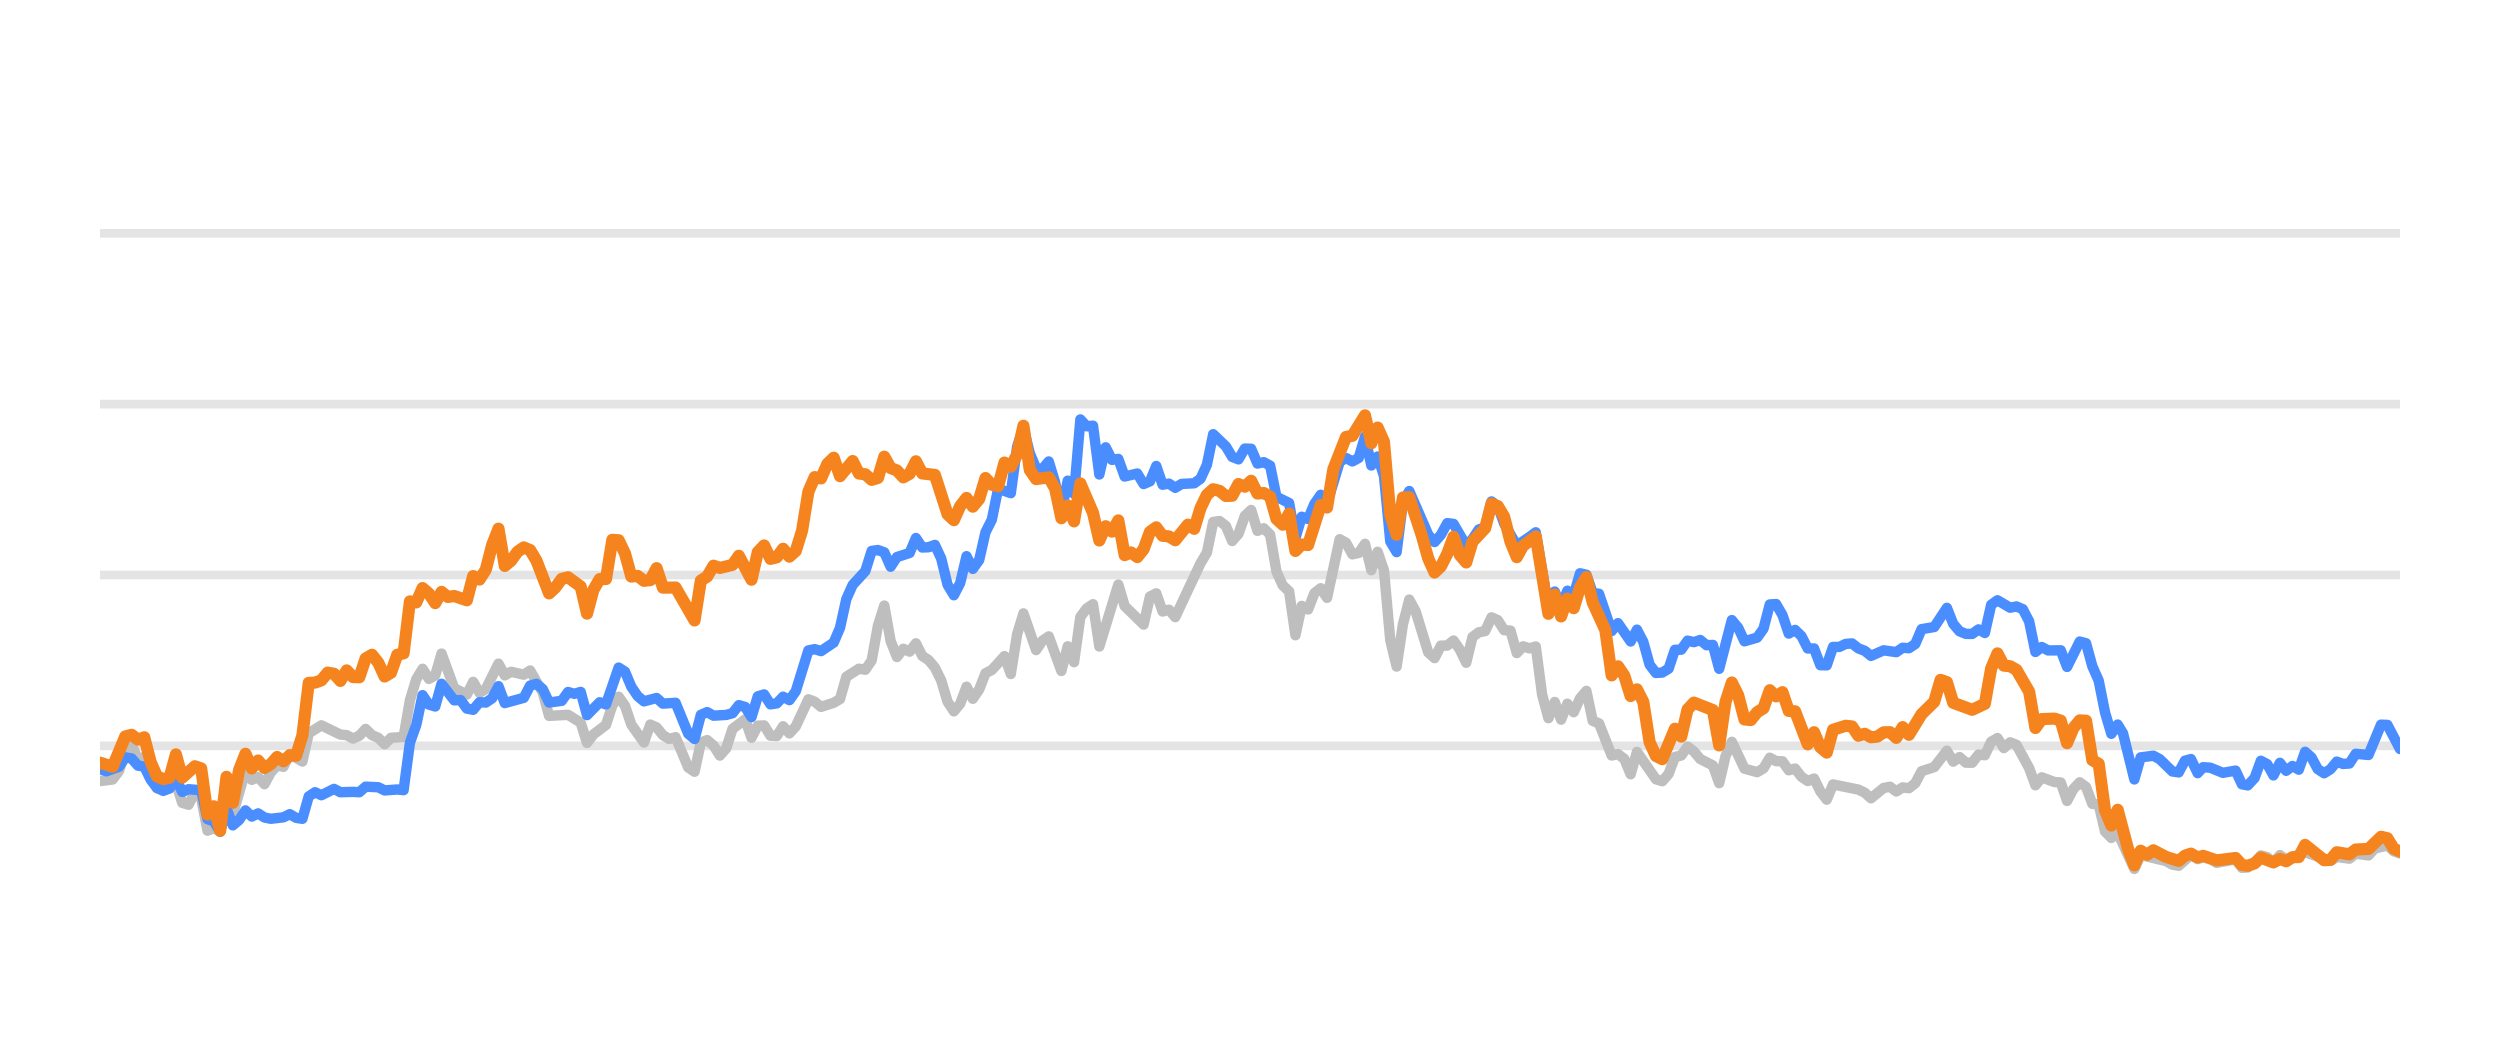
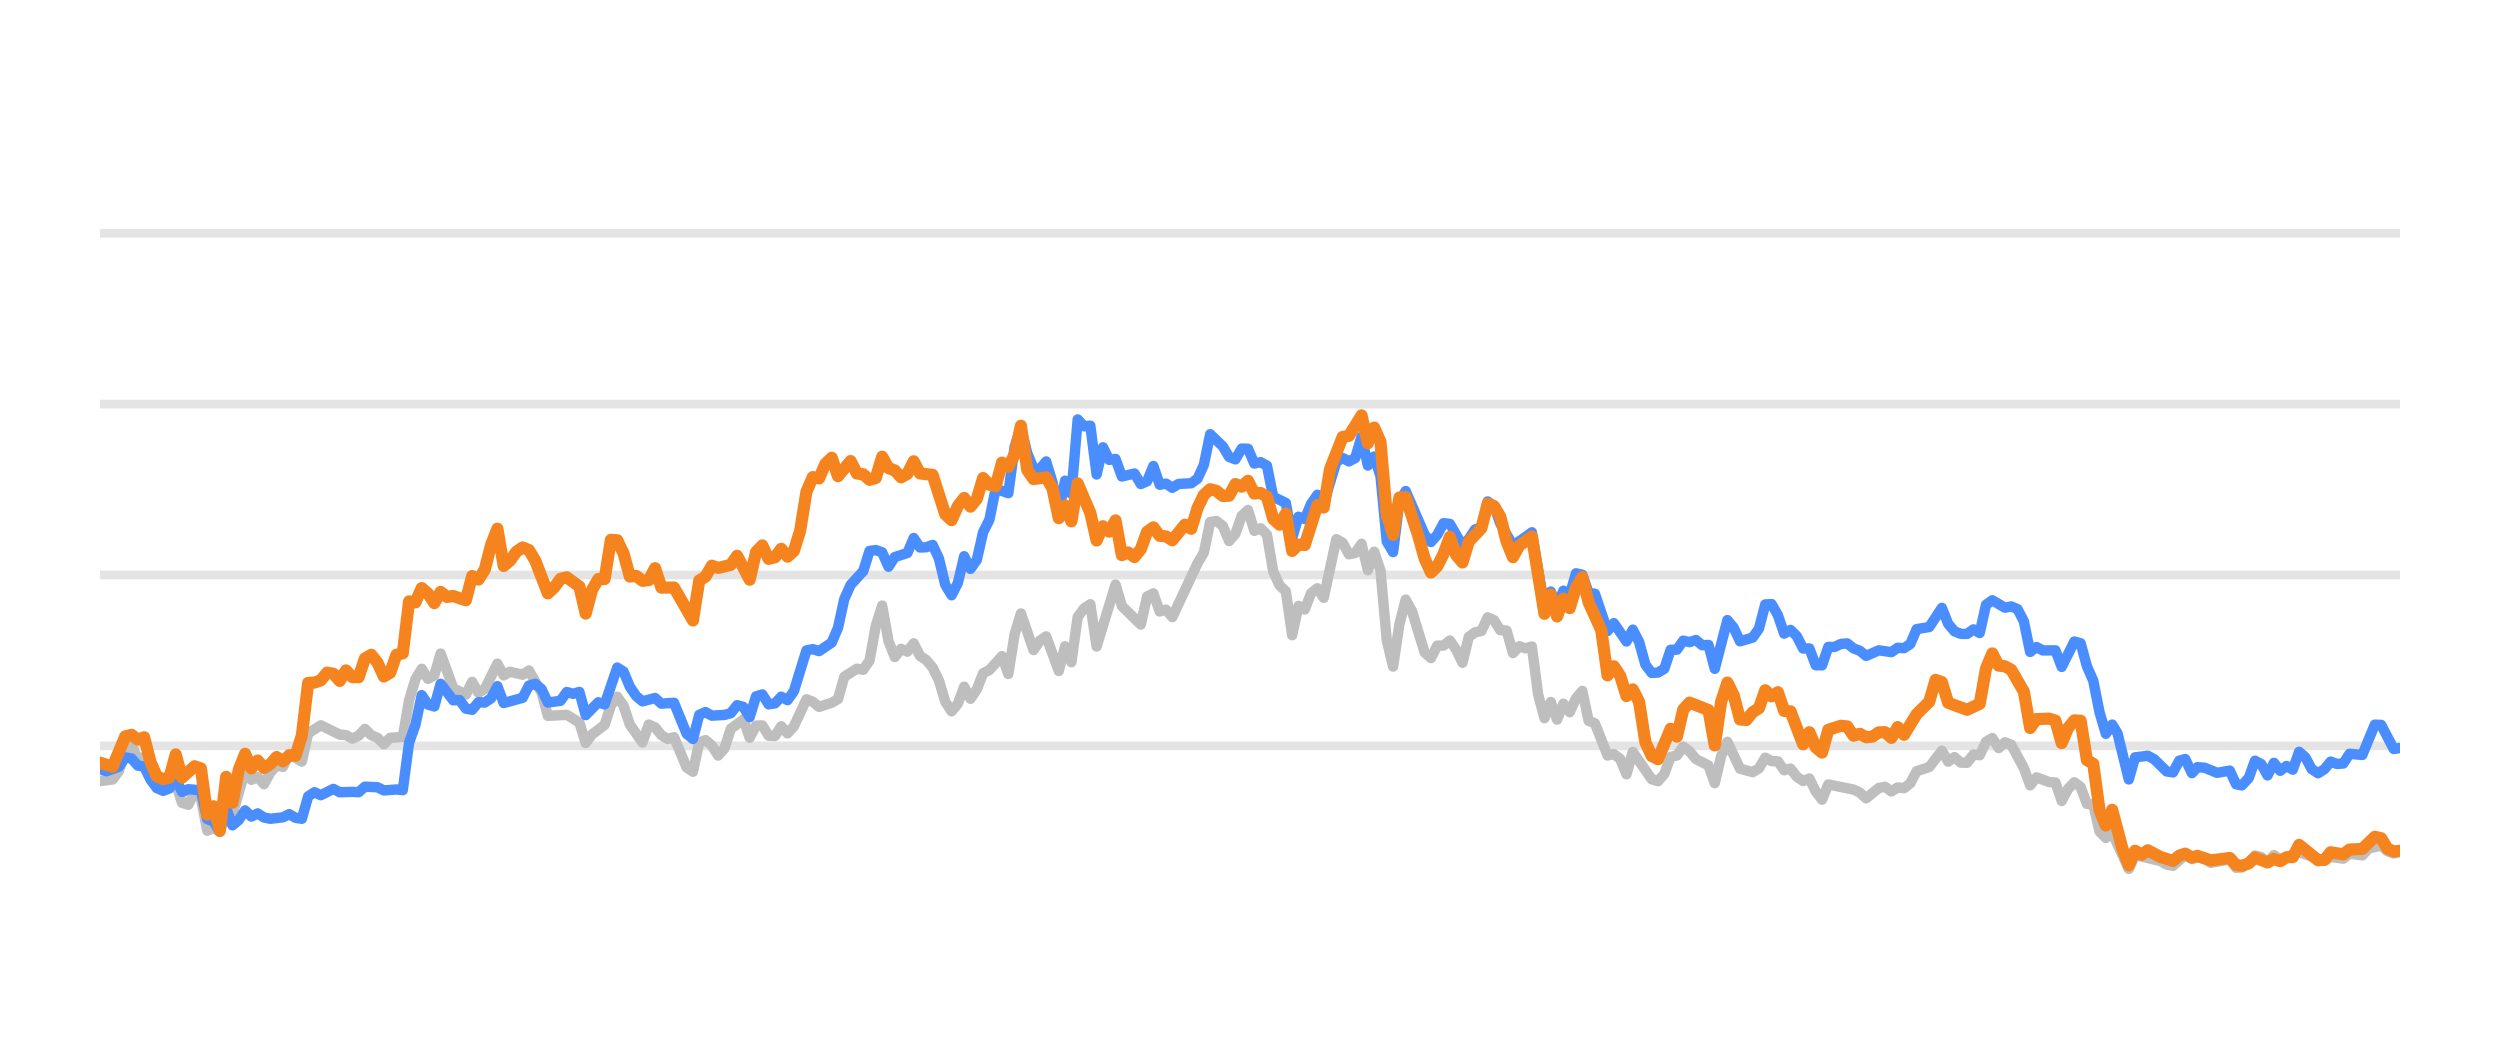
<svg xmlns="http://www.w3.org/2000/svg" width="144pt" height="60pt" viewBox="0 0 144 60" version="1.1">
  <defs>
    <style type="text/css">*{stroke-linejoin: round; stroke-linecap: butt}</style>
  </defs>
  <g id="figure_1">
    <g id="patch_1">
      <path d="M 0 60  L 144 60  L 144 0  L 0 0  L 0 60  z " style="fill: none; opacity: 0" />
    </g>
    <g id="axes_1">
      <g id="patch_2">
        <path d="M 5.76 52.8  L 138.24 52.8  L 138.24 3.6  L 5.76 3.6  L 5.76 52.8  z " style="fill: none" />
      </g>
      <g id="matplotlib.axis_1" />
      <g id="matplotlib.axis_2" />
      <g id="line2d_1">
-         <path d="M 5.76 42.96  L 138.24 42.96  " clip-path="url(#pe87b49139e)" style="fill: none; stroke: #b2b2b2; stroke-opacity: 0.35; stroke-width: 0.5; stroke-linecap: square" />
+         <path d="M 5.76 42.96  L 138.24 42.96  " clip-path="url(#p96c3035cbe)" style="fill: none; stroke: #b2b2b2; stroke-opacity: 0.35; stroke-width: 0.5; stroke-linecap: square" />
      </g>
      <g id="line2d_2">
-         <path d="M 5.76 33.12  L 138.24 33.12  " clip-path="url(#pe87b49139e)" style="fill: none; stroke: #b2b2b2; stroke-opacity: 0.35; stroke-width: 0.5; stroke-linecap: square" />
+         <path d="M 5.76 33.12  L 138.24 33.12  " clip-path="url(#p96c3035cbe)" style="fill: none; stroke: #b2b2b2; stroke-opacity: 0.35; stroke-width: 0.5; stroke-linecap: square" />
      </g>
      <g id="line2d_3">
-         <path d="M 5.76 23.28  L 138.24 23.28  " clip-path="url(#pe87b49139e)" style="fill: none; stroke: #b2b2b2; stroke-opacity: 0.35; stroke-width: 0.5; stroke-linecap: square" />
+         <path d="M 5.76 23.28  L 138.24 23.28  " clip-path="url(#p96c3035cbe)" style="fill: none; stroke: #b2b2b2; stroke-opacity: 0.35; stroke-width: 0.5; stroke-linecap: square" />
      </g>
      <g id="line2d_4">
-         <path d="M 5.76 13.44  L 138.24 13.44  " clip-path="url(#pe87b49139e)" style="fill: none; stroke: #b2b2b2; stroke-opacity: 0.35; stroke-width: 0.5; stroke-linecap: square" />
+         <path d="M 5.76 13.44  L 138.24 13.44  " clip-path="url(#p96c3035cbe)" style="fill: none; stroke: #b2b2b2; stroke-opacity: 0.35; stroke-width: 0.5; stroke-linecap: square" />
      </g>
      <g id="line2d_5">
-         <path d="M 5.76 44.992  L 6.489 44.898  L 6.853 44.416  L 7.217 43.309  L 7.582 42.871  L 7.946 43.762  L 8.31 43.595  L 8.675 44.761  L 9.039 45.405  L 9.768 45.356  L 10.132 45.105  L 10.496 46.242  L 10.86 46.355  L 11.225 45.636  L 11.589 45.971  L 11.953 47.846  L 12.318 47.713  L 12.682 47.88  L 13.046 46.128  L 13.411 46.916  L 14.139 44.406  L 14.504 44.918  L 14.868 44.766  L 15.232 45.169  L 15.597 44.495  L 15.961 44.087  L 16.325 44.17  L 16.69 43.432  L 17.418 43.865  L 17.783 42.237  L 18.511 41.779  L 19.604 42.311  L 19.968 42.345  L 20.333 42.542  L 20.697 42.379  L 21.061 41.986  L 21.426 42.345  L 21.79 42.498  L 22.154 42.867  L 22.519 42.498  L 23.247 42.448  L 23.612 40.333  L 23.976 39.127  L 24.34 38.522  L 24.705 39.103  L 25.069 38.901  L 25.433 37.646  L 26.162 39.639  L 26.89 40.008  L 27.255 39.275  L 27.619 39.905  L 27.983 39.688  L 28.712 38.227  L 29.076 38.901  L 29.441 38.694  L 30.169 38.862  L 30.534 38.621  L 31.262 39.89  L 31.627 41.233  L 32.72 41.174  L 33.448 41.622  L 33.813 42.793  L 34.177 42.306  L 34.905 41.755  L 35.27 40.628  L 35.634 40.131  L 35.998 40.648  L 36.363 41.735  L 37.091 42.768  L 37.456 41.735  L 37.82 41.897  L 38.184 42.345  L 38.549 42.566  L 38.913 42.463  L 39.642 44.205  L 40.006 44.451  L 40.37 42.763  L 40.735 42.63  L 41.099 42.945  L 41.463 43.521  L 41.828 43.108  L 42.192 41.981  L 42.92 41.44  L 43.285 42.493  L 43.649 41.799  L 44.013 41.784  L 44.378 42.375  L 44.742 42.394  L 45.106 41.833  L 45.471 42.242  L 45.835 41.843  L 46.564 40.279  L 46.928 40.421  L 47.292 40.716  L 48.021 40.48  L 48.385 40.264  L 48.75 38.98  L 49.478 38.517  L 49.843 38.576  L 50.207 38.045  L 50.571 36.033  L 50.935 34.881  L 51.3 36.923  L 51.664 37.843  L 52.028 37.371  L 52.393 37.533  L 52.757 37.056  L 53.121 37.779  L 53.486 38.02  L 53.85 38.453  L 54.214 39.196  L 54.579 40.416  L 54.943 40.972  L 55.307 40.534  L 55.672 39.555  L 56.036 40.249  L 56.4 39.713  L 56.765 38.778  L 57.129 38.591  L 57.858 37.794  L 58.222 38.822  L 58.586 36.534  L 58.95 35.334  L 59.679 37.445  L 60.043 36.903  L 60.408 36.657  L 61.136 38.645  L 61.501 37.228  L 61.865 38.143  L 62.229 35.536  L 62.594 35.044  L 62.958 34.803  L 63.322 37.238  L 64.415 33.671  L 64.78 34.906  L 65.873 35.974  L 66.237 34.365  L 66.601 34.178  L 66.965 35.221  L 67.33 35.118  L 67.694 35.546  L 69.151 32.441  L 69.516 31.831  L 69.88 30.065  L 70.244 30.011  L 70.609 30.291  L 70.973 31.162  L 71.337 30.749  L 71.702 29.715  L 72.066 29.376  L 72.43 30.576  L 72.795 30.429  L 73.159 30.793  L 73.523 32.918  L 73.888 33.72  L 74.252 34.06  L 74.616 36.589  L 74.98 34.901  L 75.345 35.103  L 75.709 34.168  L 76.073 33.883  L 76.438 34.434  L 77.166 31.059  L 77.531 31.26  L 77.895 31.929  L 78.259 31.851  L 78.624 31.324  L 78.988 32.844  L 79.352 31.782  L 79.717 32.859  L 80.081 36.884  L 80.445 38.394  L 80.81 35.954  L 81.174 34.537  L 81.538 35.206  L 82.267 37.578  L 82.631 37.907  L 82.995 37.189  L 83.36 37.184  L 83.724 36.894  L 84.088 37.42  L 84.453 38.173  L 84.817 36.687  L 85.181 36.421  L 85.546 36.348  L 85.91 35.56  L 86.274 35.723  L 86.639 36.298  L 87.003 36.323  L 87.367 37.617  L 87.732 37.228  L 88.096 37.346  L 88.46 37.238  L 88.825 40.008  L 89.189 41.366  L 89.553 40.436  L 89.918 41.45  L 90.282 40.534  L 90.646 41.022  L 91.01 40.224  L 91.375 39.796  L 91.739 41.518  L 92.103 41.666  L 92.832 43.516  L 93.196 43.437  L 93.561 43.713  L 93.925 44.598  L 94.289 43.309  L 95.382 44.884  L 95.747 44.997  L 96.111 44.579  L 96.475 43.6  L 96.84 43.516  L 97.204 43.004  L 97.568 43.28  L 97.933 43.718  L 98.661 44.092  L 99.025 45.11  L 99.39 43.555  L 99.754 42.729  L 100.483 44.274  L 101.211 44.475  L 101.576 44.259  L 101.94 43.644  L 102.304 43.841  L 102.669 43.851  L 103.033 44.367  L 103.397 44.269  L 103.762 44.741  L 104.126 44.987  L 104.49 44.844  L 104.855 45.587  L 105.219 46.06  L 105.583 45.184  L 107.04 45.479  L 107.405 45.656  L 107.769 45.981  L 108.498 45.386  L 108.862 45.317  L 109.226 45.587  L 109.591 45.356  L 109.955 45.4  L 110.319 45.115  L 110.684 44.421  L 111.412 44.185  L 112.141 43.24  L 112.505 43.87  L 112.87 43.609  L 113.234 43.929  L 113.598 43.934  L 113.963 43.462  L 114.327 43.501  L 114.691 42.724  L 115.055 42.512  L 115.42 43.088  L 115.784 42.758  L 116.148 42.901  L 116.877 44.239  L 117.241 45.233  L 117.606 44.775  L 118.334 45.046  L 118.699 45.071  L 119.063 46.133  L 119.427 45.445  L 119.792 45.061  L 120.156 45.331  L 120.52 46.301  L 120.885 46.345  L 121.249 47.895  L 121.613 48.264  L 121.978 47.964  L 122.939 50.05  L 123.302 49.248  L 124.765 49.597  L 125.128 49.804  L 125.493 49.868  L 126.198 49.248  L 126.585 49.484  L 126.904 49.376  L 127.313 49.479  L 127.677 49.7  L 128.77 49.494  L 129.135 49.986  L 129.469 49.966  L 129.863 49.7  L 130.225 49.272  L 130.589 49.371  L 130.949 49.681  L 131.322 49.253  L 131.682 49.513  L 132.775 49.09  L 134.234 49.587  L 134.596 49.361  L 135.326 49.459  L 135.689 49.169  L 136.424 49.272  L 136.79 48.874  L 137.515 48.702  L 137.879 49.031  L 138.24 49.159  L 138.24 49.159  " clip-path="url(#pe87b49139e)" style="fill: none; stroke: #bebebe; stroke-width: 0.6; stroke-linecap: round" />
+         <path d="M 5.76 44.992  L 6.487 44.898  L 6.85 44.416  L 7.213 43.309  L 7.577 42.871  L 7.94 43.762  L 8.303 43.595  L 8.667 44.761  L 9.03 45.405  L 9.757 45.356  L 10.12 45.105  L 10.483 46.242  L 10.847 46.355  L 11.21 45.636  L 11.573 45.971  L 11.937 47.846  L 12.3 47.713  L 12.663 47.88  L 13.027 46.128  L 13.39 46.916  L 14.116 44.406  L 14.48 44.918  L 14.843 44.766  L 15.206 45.169  L 15.57 44.495  L 15.933 44.087  L 16.296 44.17  L 16.66 43.432  L 17.386 43.865  L 17.75 42.237  L 18.476 41.779  L 19.566 42.311  L 19.93 42.345  L 20.293 42.542  L 20.656 42.379  L 21.02 41.986  L 21.383 42.345  L 21.746 42.498  L 22.11 42.867  L 22.473 42.498  L 23.2 42.448  L 23.563 40.333  L 23.926 39.127  L 24.29 38.522  L 24.653 39.103  L 25.016 38.901  L 25.38 37.646  L 26.106 39.639  L 26.833 40.008  L 27.196 39.275  L 27.559 39.905  L 27.923 39.688  L 28.649 38.227  L 29.013 38.901  L 29.376 38.694  L 30.103 38.862  L 30.466 38.621  L 31.193 39.89  L 31.556 41.233  L 32.646 41.174  L 33.373 41.622  L 33.736 42.793  L 34.099 42.306  L 34.826 41.755  L 35.189 40.628  L 35.553 40.131  L 35.916 40.648  L 36.279 41.735  L 37.006 42.768  L 37.369 41.735  L 37.733 41.897  L 38.096 42.345  L 38.459 42.566  L 38.823 42.463  L 39.549 44.205  L 39.913 44.451  L 40.276 42.763  L 40.639 42.63  L 41.003 42.945  L 41.366 43.521  L 41.729 43.108  L 42.093 41.981  L 42.819 41.44  L 43.182 42.493  L 43.546 41.799  L 43.909 41.784  L 44.272 42.375  L 44.636 42.394  L 44.999 41.833  L 45.362 42.242  L 45.726 41.843  L 46.452 40.279  L 46.816 40.421  L 47.179 40.716  L 47.906 40.48  L 48.269 40.264  L 48.632 38.98  L 49.359 38.517  L 49.722 38.576  L 50.086 38.045  L 50.449 36.033  L 50.812 34.881  L 51.176 36.923  L 51.539 37.843  L 51.902 37.371  L 52.266 37.533  L 52.629 37.056  L 52.992 37.779  L 53.356 38.02  L 53.719 38.453  L 54.082 39.196  L 54.446 40.416  L 54.809 40.972  L 55.172 40.534  L 55.536 39.555  L 55.899 40.249  L 56.262 39.713  L 56.626 38.778  L 56.989 38.591  L 57.715 37.794  L 58.079 38.822  L 58.442 36.534  L 58.805 35.334  L 59.532 37.445  L 59.895 36.903  L 60.259 36.657  L 60.985 38.645  L 61.349 37.228  L 61.712 38.143  L 62.075 35.536  L 62.439 35.044  L 62.802 34.803  L 63.165 37.238  L 64.255 33.671  L 64.619 34.906  L 65.709 35.974  L 66.072 34.365  L 66.435 34.178  L 66.799 35.221  L 67.162 35.118  L 67.525 35.546  L 68.979 32.441  L 69.342 31.831  L 69.705 30.065  L 70.069 30.011  L 70.432 30.291  L 70.795 31.162  L 71.159 30.749  L 71.522 29.715  L 71.885 29.376  L 72.248 30.576  L 72.612 30.429  L 72.975 30.793  L 73.338 32.918  L 73.702 33.72  L 74.065 34.06  L 74.428 36.589  L 74.792 34.901  L 75.155 35.103  L 75.518 34.168  L 75.882 33.883  L 76.245 34.434  L 76.972 31.059  L 77.335 31.26  L 77.698 31.929  L 78.062 31.851  L 78.425 31.324  L 78.788 32.844  L 79.152 31.782  L 79.515 32.859  L 79.878 36.884  L 80.242 38.394  L 80.605 35.954  L 80.968 34.537  L 81.332 35.206  L 82.058 37.578  L 82.422 37.907  L 82.785 37.189  L 83.148 37.184  L 83.512 36.894  L 83.875 37.42  L 84.238 38.173  L 84.602 36.687  L 84.965 36.421  L 85.328 36.348  L 85.692 35.56  L 86.055 35.723  L 86.418 36.298  L 86.781 36.323  L 87.145 37.617  L 87.508 37.228  L 87.871 37.346  L 88.235 37.238  L 88.598 40.008  L 88.961 41.366  L 89.325 40.436  L 89.688 41.45  L 90.051 40.534  L 90.415 41.022  L 90.778 40.224  L 91.141 39.796  L 91.505 41.518  L 91.868 41.666  L 92.595 43.516  L 92.958 43.437  L 93.321 43.713  L 93.685 44.598  L 94.048 43.309  L 95.138 44.884  L 95.501 44.997  L 95.865 44.579  L 96.228 43.6  L 96.591 43.516  L 96.955 43.004  L 97.318 43.28  L 97.681 43.718  L 98.408 44.092  L 98.771 45.11  L 99.135 43.555  L 99.498 42.729  L 100.225 44.274  L 100.951 44.475  L 101.314 44.259  L 101.678 43.644  L 102.041 43.841  L 102.404 43.851  L 102.768 44.367  L 103.131 44.269  L 103.494 44.741  L 103.858 44.987  L 104.221 44.844  L 104.584 45.587  L 104.948 46.06  L 105.311 45.184  L 106.764 45.479  L 107.128 45.656  L 107.491 45.981  L 108.218 45.386  L 108.581 45.317  L 108.944 45.587  L 109.308 45.356  L 109.671 45.4  L 110.034 45.115  L 110.398 44.421  L 111.124 44.185  L 111.851 43.24  L 112.214 43.87  L 112.578 43.609  L 112.941 43.929  L 113.304 43.934  L 113.668 43.462  L 114.031 43.501  L 114.394 42.724  L 114.758 42.512  L 115.121 43.088  L 115.484 42.758  L 115.847 42.901  L 116.574 44.239  L 116.937 45.233  L 117.301 44.775  L 118.027 45.046  L 118.391 45.071  L 118.754 46.133  L 119.117 45.445  L 119.481 45.061  L 119.844 45.331  L 120.207 46.301  L 120.571 46.345  L 120.934 47.895  L 121.297 48.264  L 121.661 47.964  L 122.619 50.05  L 122.981 49.248  L 124.441 49.597  L 124.803 49.804  L 125.166 49.868  L 125.869 49.248  L 126.256 49.484  L 126.574 49.376  L 126.982 49.479  L 127.345 49.7  L 128.435 49.494  L 128.799 49.986  L 129.132 49.966  L 129.524 49.7  L 129.886 49.272  L 130.249 49.371  L 130.608 49.681  L 130.979 49.253  L 131.339 49.513  L 132.429 49.09  L 133.884 49.587  L 134.244 49.361  L 134.972 49.459  L 135.335 49.169  L 136.068 49.272  L 136.433 48.874  L 137.156 48.702  L 137.519 49.031  L 137.879 49.159  L 138.24 49.08  L 138.24 49.08  " clip-path="url(#p96c3035cbe)" style="fill: none; stroke: #bebebe; stroke-width: 0.6; stroke-linecap: round" />
      </g>
      <g id="line2d_6">
-         <path d="M 5.76 44.308  L 6.124 44.426  L 6.853 44.165  L 7.217 43.624  L 7.582 43.688  L 7.946 44.101  L 8.31 44.151  L 8.675 44.903  L 9.039 45.381  L 9.403 45.553  L 9.768 45.415  L 10.132 44.83  L 10.496 45.617  L 10.86 45.459  L 11.589 45.518  L 11.953 47.181  L 12.318 47.314  L 12.682 47.91  L 13.046 46.561  L 13.411 47.541  L 13.775 47.231  L 14.139 46.68  L 14.504 47.034  L 14.868 46.852  L 15.232 47.088  L 15.597 47.162  L 16.325 47.078  L 16.69 46.896  L 17.054 47.108  L 17.418 47.162  L 17.783 45.873  L 18.147 45.632  L 18.511 45.804  L 19.24 45.44  L 19.604 45.632  L 20.333 45.612  L 20.697 45.632  L 21.061 45.312  L 21.79 45.346  L 22.154 45.528  L 22.883 45.474  L 23.247 45.513  L 23.612 42.778  L 23.976 41.76  L 24.34 40.042  L 24.705 40.584  L 25.069 40.692  L 25.433 39.388  L 26.162 40.338  L 26.526 40.323  L 26.89 40.815  L 27.255 40.884  L 27.619 40.446  L 27.983 40.466  L 28.348 40.22  L 28.712 39.526  L 29.076 40.495  L 30.169 40.195  L 30.534 39.491  L 30.898 39.388  L 31.262 39.693  L 31.627 40.466  L 32.355 40.367  L 32.72 39.86  L 33.084 39.964  L 33.448 39.855  L 33.813 41.189  L 34.541 40.451  L 34.905 40.574  L 35.634 38.453  L 35.998 38.685  L 36.363 39.555  L 36.727 40.092  L 37.091 40.397  L 37.82 40.205  L 38.184 40.53  L 38.913 40.48  L 39.642 42.261  L 40.006 42.566  L 40.37 41.174  L 40.735 41.017  L 41.099 41.223  L 41.828 41.179  L 42.192 41.081  L 42.556 40.618  L 42.92 40.721  L 43.285 41.307  L 43.649 40.111  L 44.013 39.998  L 44.378 40.569  L 44.742 40.515  L 45.106 40.131  L 45.471 40.328  L 45.835 39.816  L 46.564 37.464  L 46.928 37.391  L 47.292 37.504  L 48.021 37.012  L 48.385 36.161  L 48.75 34.498  L 49.114 33.691  L 49.843 32.894  L 50.207 31.733  L 50.571 31.683  L 50.935 31.816  L 51.3 32.643  L 51.664 32.087  L 52.393 31.851  L 52.757 30.99  L 53.121 31.536  L 53.486 31.521  L 53.85 31.388  L 54.214 32.17  L 54.579 33.681  L 54.943 34.286  L 55.307 33.582  L 55.672 32.038  L 56.036 32.766  L 56.4 32.259  L 56.765 30.655  L 57.129 29.937  L 57.493 28.146  L 58.222 28.407  L 58.586 25.735  L 58.95 24.623  L 59.315 26.104  L 59.679 26.98  L 60.043 27.009  L 60.408 26.581  L 60.772 27.782  L 61.136 29.499  L 61.501 27.688  L 61.865 28.441  L 62.229 24.161  L 62.594 24.554  L 62.958 24.52  L 63.322 27.329  L 63.687 25.765  L 64.051 26.488  L 64.415 26.434  L 64.78 27.447  L 65.508 27.275  L 65.873 27.88  L 66.237 27.723  L 66.601 26.842  L 66.965 27.92  L 67.33 27.856  L 67.694 28.097  L 68.058 27.875  L 68.787 27.836  L 69.151 27.57  L 69.516 26.778  L 69.88 25.012  L 70.609 25.71  L 70.973 26.316  L 71.337 26.458  L 71.702 25.838  L 72.066 25.848  L 72.43 26.699  L 72.795 26.621  L 73.159 26.822  L 73.523 28.613  L 74.252 28.972  L 74.616 30.995  L 74.98 29.765  L 75.345 29.897  L 75.709 29.022  L 76.073 28.5  L 76.438 29.007  L 77.166 26.601  L 77.531 26.38  L 77.895 26.576  L 78.259 26.38  L 78.624 25.15  L 78.988 26.813  L 79.352 26.296  L 79.717 27.418  L 80.081 31.191  L 80.445 31.801  L 80.81 28.899  L 81.174 28.284  L 82.267 30.803  L 82.631 31.221  L 82.995 30.808  L 83.36 30.134  L 83.724 30.178  L 84.453 31.428  L 84.817 31.044  L 85.181 30.498  L 85.546 30.365  L 85.91 28.884  L 86.274 29.154  L 86.639 30.153  L 87.367 31.423  L 88.096 30.931  L 88.46 30.66  L 89.189 34.999  L 89.553 34.074  L 89.918 34.916  L 90.282 34.025  L 90.646 34.261  L 91.01 33.022  L 91.375 33.105  L 91.739 34.153  L 92.103 34.202  L 92.832 36.348  L 93.196 35.895  L 93.925 36.948  L 94.289 36.269  L 94.654 36.972  L 95.018 38.286  L 95.382 38.763  L 95.747 38.739  L 96.111 38.517  L 96.475 37.43  L 96.84 37.42  L 97.204 36.903  L 97.568 36.987  L 97.933 36.864  L 98.297 37.164  L 98.661 37.149  L 99.025 38.522  L 99.754 35.718  L 100.118 36.156  L 100.483 36.938  L 101.211 36.726  L 101.576 36.215  L 101.94 34.817  L 102.304 34.793  L 102.669 35.427  L 103.033 36.495  L 103.397 36.284  L 103.762 36.638  L 104.126 37.351  L 104.49 37.351  L 104.855 38.316  L 105.219 38.325  L 105.583 37.263  L 105.948 37.263  L 106.312 37.09  L 106.676 37.061  L 107.04 37.346  L 107.405 37.484  L 107.769 37.779  L 108.498 37.459  L 109.226 37.563  L 109.591 37.312  L 109.955 37.336  L 110.319 37.095  L 110.684 36.239  L 111.412 36.116  L 112.141 35.014  L 112.505 35.934  L 112.87 36.362  L 113.234 36.51  L 113.598 36.515  L 113.963 36.254  L 114.327 36.461  L 114.691 34.837  L 115.055 34.576  L 115.784 35.004  L 116.148 34.931  L 116.513 35.088  L 116.877 35.787  L 117.241 37.553  L 117.606 37.268  L 117.97 37.464  L 118.699 37.459  L 119.063 38.414  L 119.792 36.953  L 120.156 37.051  L 120.52 38.379  L 120.885 39.206  L 121.249 41.031  L 121.613 42.266  L 121.978 41.735  L 122.285 42.237  L 122.939 44.894  L 123.302 43.624  L 124.035 43.531  L 124.402 43.728  L 125.128 44.436  L 125.493 44.49  L 125.853 43.816  L 126.198 43.723  L 126.585 44.534  L 126.904 44.19  L 127.313 44.22  L 128.039 44.515  L 128.77 44.387  L 129.135 45.174  L 129.469 45.238  L 129.863 44.815  L 130.225 43.821  L 130.589 44.013  L 130.949 44.662  L 131.322 43.939  L 131.682 44.397  L 132.047 44.121  L 132.41 44.333  L 132.775 43.304  L 133.139 43.624  L 133.501 44.298  L 133.868 44.539  L 134.234 44.308  L 134.596 43.87  L 134.96 44.003  L 135.326 43.978  L 135.689 43.418  L 136.424 43.486  L 137.148 41.74  L 137.515 41.755  L 138.24 43.142  L 138.24 43.142  " clip-path="url(#pe87b49139e)" style="fill: none; stroke: #4a8dff; stroke-width: 0.6; stroke-linecap: round" />
+         <path d="M 5.76 44.308  L 6.123 44.426  L 6.85 44.165  L 7.213 43.624  L 7.577 43.688  L 7.94 44.101  L 8.303 44.151  L 8.667 44.903  L 9.03 45.381  L 9.393 45.553  L 9.757 45.415  L 10.12 44.83  L 10.483 45.617  L 10.847 45.459  L 11.573 45.518  L 11.937 47.181  L 12.3 47.314  L 12.663 47.91  L 13.027 46.561  L 13.39 47.541  L 13.753 47.231  L 14.116 46.68  L 14.48 47.034  L 14.843 46.852  L 15.206 47.088  L 15.57 47.162  L 16.296 47.078  L 16.66 46.896  L 17.023 47.108  L 17.386 47.162  L 17.75 45.873  L 18.113 45.632  L 18.476 45.804  L 19.203 45.44  L 19.566 45.632  L 20.293 45.612  L 20.656 45.632  L 21.02 45.312  L 21.746 45.346  L 22.11 45.528  L 22.836 45.474  L 23.2 45.513  L 23.563 42.778  L 23.926 41.76  L 24.29 40.042  L 24.653 40.584  L 25.016 40.692  L 25.38 39.388  L 26.106 40.338  L 26.47 40.323  L 26.833 40.815  L 27.196 40.884  L 27.559 40.446  L 27.923 40.466  L 28.286 40.22  L 28.649 39.526  L 29.013 40.495  L 30.103 40.195  L 30.466 39.491  L 30.829 39.388  L 31.193 39.693  L 31.556 40.466  L 32.283 40.367  L 32.646 39.86  L 33.009 39.964  L 33.373 39.855  L 33.736 41.189  L 34.463 40.451  L 34.826 40.574  L 35.553 38.453  L 35.916 38.685  L 36.279 39.555  L 36.643 40.092  L 37.006 40.397  L 37.733 40.205  L 38.096 40.53  L 38.823 40.48  L 39.549 42.261  L 39.913 42.566  L 40.276 41.174  L 40.639 41.017  L 41.003 41.223  L 41.729 41.179  L 42.093 41.081  L 42.456 40.618  L 42.819 40.721  L 43.182 41.307  L 43.546 40.111  L 43.909 39.998  L 44.272 40.569  L 44.636 40.515  L 44.999 40.131  L 45.362 40.328  L 45.726 39.816  L 46.452 37.464  L 46.816 37.391  L 47.179 37.504  L 47.906 37.012  L 48.269 36.161  L 48.632 34.498  L 48.996 33.691  L 49.722 32.894  L 50.086 31.733  L 50.449 31.683  L 50.812 31.816  L 51.176 32.643  L 51.539 32.087  L 52.266 31.851  L 52.629 30.99  L 52.992 31.536  L 53.356 31.521  L 53.719 31.388  L 54.082 32.17  L 54.446 33.681  L 54.809 34.286  L 55.172 33.582  L 55.536 32.038  L 55.899 32.766  L 56.262 32.259  L 56.626 30.655  L 56.989 29.937  L 57.352 28.146  L 58.079 28.407  L 58.442 25.735  L 58.805 24.623  L 59.169 26.104  L 59.532 26.98  L 59.895 27.009  L 60.259 26.581  L 60.622 27.782  L 60.985 29.499  L 61.349 27.688  L 61.712 28.441  L 62.075 24.161  L 62.439 24.554  L 62.802 24.52  L 63.165 27.329  L 63.529 25.765  L 63.892 26.488  L 64.255 26.434  L 64.619 27.447  L 65.345 27.275  L 65.709 27.88  L 66.072 27.723  L 66.435 26.842  L 66.799 27.92  L 67.162 27.856  L 67.525 28.097  L 67.889 27.875  L 68.615 27.836  L 68.979 27.57  L 69.342 26.778  L 69.705 25.012  L 70.432 25.71  L 70.795 26.316  L 71.159 26.458  L 71.522 25.838  L 71.885 25.848  L 72.248 26.699  L 72.612 26.621  L 72.975 26.822  L 73.338 28.613  L 74.065 28.972  L 74.428 30.995  L 74.792 29.765  L 75.155 29.897  L 75.518 29.022  L 75.882 28.5  L 76.245 29.007  L 76.972 26.601  L 77.335 26.38  L 77.698 26.576  L 78.062 26.38  L 78.425 25.15  L 78.788 26.813  L 79.152 26.296  L 79.515 27.418  L 79.878 31.191  L 80.242 31.801  L 80.605 28.899  L 80.968 28.284  L 82.058 30.803  L 82.422 31.221  L 82.785 30.808  L 83.148 30.134  L 83.512 30.178  L 84.238 31.428  L 84.602 31.044  L 84.965 30.498  L 85.328 30.365  L 85.692 28.884  L 86.055 29.154  L 86.418 30.153  L 87.145 31.423  L 87.871 30.931  L 88.235 30.66  L 88.961 34.999  L 89.325 34.074  L 89.688 34.916  L 90.051 34.025  L 90.415 34.261  L 90.778 33.022  L 91.141 33.105  L 91.505 34.153  L 91.868 34.202  L 92.595 36.348  L 92.958 35.895  L 93.685 36.948  L 94.048 36.269  L 94.411 36.972  L 94.775 38.286  L 95.138 38.763  L 95.501 38.739  L 95.865 38.517  L 96.228 37.43  L 96.591 37.42  L 96.955 36.903  L 97.318 36.987  L 97.681 36.864  L 98.045 37.164  L 98.408 37.149  L 98.771 38.522  L 99.498 35.718  L 99.861 36.156  L 100.225 36.938  L 100.951 36.726  L 101.314 36.215  L 101.678 34.817  L 102.041 34.793  L 102.404 35.427  L 102.768 36.495  L 103.131 36.284  L 103.494 36.638  L 103.858 37.351  L 104.221 37.351  L 104.584 38.316  L 104.948 38.325  L 105.311 37.263  L 105.674 37.263  L 106.038 37.09  L 106.401 37.061  L 106.764 37.346  L 107.128 37.484  L 107.491 37.779  L 108.218 37.459  L 108.944 37.563  L 109.308 37.312  L 109.671 37.336  L 110.034 37.095  L 110.398 36.239  L 111.124 36.116  L 111.851 35.014  L 112.214 35.934  L 112.578 36.362  L 112.941 36.51  L 113.304 36.515  L 113.668 36.254  L 114.031 36.461  L 114.394 34.837  L 114.758 34.576  L 115.484 35.004  L 115.847 34.931  L 116.211 35.088  L 116.574 35.787  L 116.937 37.553  L 117.301 37.268  L 117.664 37.464  L 118.391 37.459  L 118.754 38.414  L 119.481 36.953  L 119.844 37.051  L 120.207 38.379  L 120.571 39.206  L 120.934 41.031  L 121.297 42.266  L 121.661 41.735  L 121.967 42.237  L 122.619 44.894  L 122.981 43.624  L 123.713 43.531  L 124.078 43.728  L 124.803 44.436  L 125.166 44.49  L 125.525 43.816  L 125.869 43.723  L 126.256 44.534  L 126.574 44.19  L 126.982 44.22  L 127.706 44.515  L 128.435 44.387  L 128.799 45.174  L 129.132 45.238  L 129.524 44.815  L 129.886 43.821  L 130.249 44.013  L 130.608 44.662  L 130.979 43.939  L 131.339 44.397  L 131.703 44.121  L 132.064 44.333  L 132.429 43.304  L 132.792 43.624  L 133.152 44.298  L 133.519 44.539  L 133.884 44.308  L 134.244 43.87  L 134.608 44.003  L 134.972 43.978  L 135.335 43.418  L 136.068 43.486  L 136.789 41.74  L 137.156 41.755  L 137.879 43.142  L 138.24 43.083  L 138.24 43.083  " clip-path="url(#p96c3035cbe)" style="fill: none; stroke: #4a8dff; stroke-width: 0.6; stroke-linecap: round" />
      </g>
      <g id="line2d_7">
-         <path d="M 5.76 43.929  L 6.489 44.165  L 7.217 42.419  L 7.582 42.325  L 7.946 42.601  L 8.31 42.468  L 8.675 43.885  L 9.039 44.716  L 9.403 44.874  L 9.768 44.795  L 10.132 43.452  L 10.496 44.79  L 11.225 44.136  L 11.589 44.264  L 11.953 46.921  L 12.318 46.443  L 12.682 47.85  L 13.046 44.746  L 13.411 46.237  L 13.775 44.343  L 14.139 43.418  L 14.504 44.259  L 14.868 43.806  L 15.232 44.234  L 15.597 44.013  L 15.961 43.605  L 16.325 43.851  L 16.69 43.506  L 17.054 43.531  L 17.418 42.36  L 17.783 39.334  L 18.147 39.319  L 18.511 39.186  L 18.875 38.744  L 19.24 38.808  L 19.604 39.221  L 19.968 38.616  L 20.333 38.999  L 20.697 39.009  L 21.061 37.927  L 21.426 37.715  L 21.79 38.173  L 22.154 38.965  L 22.519 38.748  L 22.883 37.715  L 23.247 37.632  L 23.612 34.64  L 23.976 34.699  L 24.34 33.873  L 24.705 34.188  L 25.069 34.739  L 25.433 34.094  L 25.798 34.384  L 26.162 34.33  L 26.89 34.576  L 27.255 33.184  L 27.619 33.381  L 27.983 32.81  L 28.348 31.388  L 28.712 30.453  L 29.076 32.598  L 29.441 32.293  L 29.805 31.782  L 30.169 31.531  L 30.534 31.683  L 30.898 32.289  L 31.627 34.178  L 31.991 33.843  L 32.355 33.341  L 32.72 33.253  L 33.448 33.784  L 33.813 35.344  L 34.177 33.981  L 34.541 33.356  L 34.905 33.351  L 35.27 31.093  L 35.634 31.118  L 35.998 31.875  L 36.363 33.209  L 36.727 33.174  L 37.091 33.455  L 37.456 33.415  L 37.82 32.726  L 38.184 33.848  L 38.913 33.843  L 40.006 35.737  L 40.37 33.44  L 40.735 33.209  L 41.099 32.584  L 41.463 32.712  L 42.192 32.539  L 42.556 32.013  L 43.285 33.391  L 43.649 31.801  L 44.013 31.418  L 44.378 32.19  L 44.742 32.102  L 45.106 31.61  L 45.471 32.062  L 45.835 31.737  L 46.199 30.567  L 46.564 28.318  L 46.928 27.482  L 47.292 27.555  L 47.657 26.719  L 48.021 26.365  L 48.385 27.428  L 49.114 26.557  L 49.478 27.275  L 49.843 27.319  L 50.207 27.639  L 50.571 27.526  L 50.935 26.306  L 51.3 26.96  L 51.664 27.098  L 52.028 27.496  L 52.393 27.29  L 52.757 26.571  L 53.121 27.27  L 53.85 27.354  L 54.579 29.622  L 54.943 29.961  L 55.307 29.15  L 55.672 28.682  L 56.036 29.184  L 56.4 28.741  L 56.765 27.536  L 57.129 27.92  L 57.493 28.008  L 57.858 26.645  L 58.222 26.886  L 58.586 26.183  L 58.95 24.525  L 59.315 27.068  L 59.679 27.595  L 60.408 27.496  L 60.772 28.131  L 61.136 29.848  L 61.501 29.12  L 61.865 30.03  L 62.229 27.846  L 62.958 29.543  L 63.322 31.132  L 63.687 30.311  L 64.051 30.621  L 64.415 29.976  L 64.78 31.974  L 65.144 31.821  L 65.508 32.087  L 65.873 31.634  L 66.237 30.635  L 66.601 30.375  L 66.965 30.862  L 67.33 30.896  L 67.694 31.118  L 68.423 30.222  L 68.787 30.458  L 69.151 29.258  L 69.516 28.505  L 69.88 28.18  L 70.244 28.274  L 70.609 28.569  L 70.973 28.554  L 71.337 27.88  L 71.702 28.033  L 72.066 27.693  L 72.43 28.426  L 72.795 28.397  L 73.159 28.603  L 73.523 29.888  L 73.888 30.222  L 74.252 29.583  L 74.616 31.733  L 74.98 31.364  L 75.345 31.393  L 76.073 29.095  L 76.438 29.233  L 76.802 27.024  L 77.531 25.169  L 77.895 25.105  L 78.624 23.925  L 78.988 25.533  L 79.352 24.628  L 79.717 25.445  L 80.081 29.642  L 80.445 30.803  L 80.81 28.658  L 81.174 28.643  L 81.903 30.872  L 82.267 32.17  L 82.631 32.977  L 82.995 32.628  L 83.36 31.905  L 83.724 30.921  L 84.088 31.969  L 84.453 32.397  L 84.817 31.196  L 85.546 30.424  L 85.91 29.012  L 86.274 29.154  L 86.639 29.765  L 87.003 31.201  L 87.367 32.092  L 87.732 31.432  L 88.46 30.901  L 89.189 35.354  L 89.553 34.247  L 89.918 35.506  L 90.282 34.483  L 90.646 35.029  L 91.01 33.833  L 91.375 33.243  L 91.739 34.699  L 92.468 36.293  L 92.832 38.901  L 93.196 38.379  L 93.561 38.921  L 93.925 40.092  L 94.289 39.708  L 94.654 40.426  L 95.018 42.753  L 95.382 43.545  L 95.747 43.728  L 96.475 41.976  L 96.84 42.429  L 97.204 40.864  L 97.568 40.47  L 98.661 40.899  L 99.025 42.935  L 99.39 40.436  L 99.754 39.314  L 100.118 40.042  L 100.483 41.44  L 100.847 41.474  L 101.211 41.022  L 101.576 40.795  L 101.94 39.757  L 102.304 40.111  L 102.669 39.87  L 103.033 40.948  L 103.397 40.972  L 104.126 42.871  L 104.49 42.178  L 104.855 43.044  L 105.219 43.349  L 105.583 42.035  L 106.312 41.804  L 106.676 41.843  L 107.04 42.379  L 107.405 42.266  L 107.769 42.468  L 108.133 42.429  L 108.498 42.183  L 108.862 42.173  L 109.226 42.502  L 109.591 41.883  L 109.955 42.325  L 110.684 41.135  L 111.412 40.421  L 111.777 39.162  L 112.141 39.29  L 112.505 40.48  L 113.598 40.884  L 114.327 40.539  L 114.691 38.502  L 115.055 37.637  L 115.42 38.34  L 115.784 38.375  L 116.148 38.581  L 116.877 39.836  L 117.241 41.932  L 117.606 41.42  L 118.334 41.391  L 118.699 41.509  L 119.063 42.803  L 119.427 41.937  L 119.792 41.494  L 120.156 41.514  L 120.52 43.782  L 120.885 43.993  L 121.249 46.67  L 121.613 47.55  L 121.978 46.645  L 122.575 48.894  L 122.939 49.843  L 123.302 49.002  L 123.674 49.233  L 124.035 48.977  L 124.765 49.361  L 125.493 49.587  L 125.853 49.287  L 126.198 49.169  L 126.585 49.39  L 126.904 49.297  L 127.677 49.558  L 128.77 49.42  L 129.135 49.823  L 129.469 49.868  L 129.863 49.73  L 130.225 49.395  L 130.949 49.676  L 131.322 49.474  L 131.682 49.607  L 132.047 49.376  L 132.41 49.366  L 132.775 48.667  L 133.868 49.548  L 134.234 49.528  L 134.596 49.09  L 135.326 49.208  L 135.689 48.933  L 136.424 48.898  L 137.148 48.2  L 137.515 48.283  L 137.879 48.884  L 138.24 49.046  L 138.24 49.046  " clip-path="url(#pe87b49139e)" style="fill: none; stroke: #f5841e; stroke-width: 0.7; stroke-linecap: round" />
+         <path d="M 5.76 43.929  L 6.487 44.165  L 7.213 42.419  L 7.577 42.325  L 7.94 42.601  L 8.303 42.468  L 8.667 43.885  L 9.03 44.716  L 9.393 44.874  L 9.757 44.795  L 10.12 43.452  L 10.483 44.79  L 11.21 44.136  L 11.573 44.264  L 11.937 46.921  L 12.3 46.443  L 12.663 47.85  L 13.027 44.746  L 13.39 46.237  L 13.753 44.343  L 14.116 43.418  L 14.48 44.259  L 14.843 43.806  L 15.206 44.234  L 15.57 44.013  L 15.933 43.605  L 16.296 43.851  L 16.66 43.506  L 17.023 43.531  L 17.386 42.36  L 17.75 39.334  L 18.113 39.319  L 18.476 39.186  L 18.84 38.744  L 19.203 38.808  L 19.566 39.221  L 19.93 38.616  L 20.293 38.999  L 20.656 39.009  L 21.02 37.927  L 21.383 37.715  L 21.746 38.173  L 22.11 38.965  L 22.473 38.748  L 22.836 37.715  L 23.2 37.632  L 23.563 34.64  L 23.926 34.699  L 24.29 33.873  L 24.653 34.188  L 25.016 34.739  L 25.38 34.094  L 25.743 34.384  L 26.106 34.33  L 26.833 34.576  L 27.196 33.184  L 27.559 33.381  L 27.923 32.81  L 28.286 31.388  L 28.649 30.453  L 29.013 32.598  L 29.376 32.293  L 29.739 31.782  L 30.103 31.531  L 30.466 31.683  L 30.829 32.289  L 31.556 34.178  L 31.919 33.843  L 32.283 33.341  L 32.646 33.253  L 33.373 33.784  L 33.736 35.344  L 34.099 33.981  L 34.463 33.356  L 34.826 33.351  L 35.189 31.093  L 35.553 31.118  L 35.916 31.875  L 36.279 33.209  L 36.643 33.174  L 37.006 33.455  L 37.369 33.415  L 37.733 32.726  L 38.096 33.848  L 38.823 33.843  L 39.913 35.737  L 40.276 33.44  L 40.639 33.209  L 41.003 32.584  L 41.366 32.712  L 42.093 32.539  L 42.456 32.013  L 43.182 33.391  L 43.546 31.801  L 43.909 31.418  L 44.272 32.19  L 44.636 32.102  L 44.999 31.61  L 45.362 32.062  L 45.726 31.737  L 46.089 30.567  L 46.452 28.318  L 46.816 27.482  L 47.179 27.555  L 47.542 26.719  L 47.906 26.365  L 48.269 27.428  L 48.996 26.557  L 49.359 27.275  L 49.722 27.319  L 50.086 27.639  L 50.449 27.526  L 50.812 26.306  L 51.176 26.96  L 51.539 27.098  L 51.902 27.496  L 52.266 27.29  L 52.629 26.571  L 52.992 27.27  L 53.719 27.354  L 54.446 29.622  L 54.809 29.961  L 55.172 29.15  L 55.536 28.682  L 55.899 29.184  L 56.262 28.741  L 56.626 27.536  L 56.989 27.92  L 57.352 28.008  L 57.715 26.645  L 58.079 26.886  L 58.442 26.183  L 58.805 24.525  L 59.169 27.068  L 59.532 27.595  L 60.259 27.496  L 60.622 28.131  L 60.985 29.848  L 61.349 29.12  L 61.712 30.03  L 62.075 27.846  L 62.802 29.543  L 63.165 31.132  L 63.529 30.311  L 63.892 30.621  L 64.255 29.976  L 64.619 31.974  L 64.982 31.821  L 65.345 32.087  L 65.709 31.634  L 66.072 30.635  L 66.435 30.375  L 66.799 30.862  L 67.162 30.896  L 67.525 31.118  L 68.252 30.222  L 68.615 30.458  L 68.979 29.258  L 69.342 28.505  L 69.705 28.18  L 70.069 28.274  L 70.432 28.569  L 70.795 28.554  L 71.159 27.88  L 71.522 28.033  L 71.885 27.693  L 72.248 28.426  L 72.612 28.397  L 72.975 28.603  L 73.338 29.888  L 73.702 30.222  L 74.065 29.583  L 74.428 31.733  L 74.792 31.364  L 75.155 31.393  L 75.882 29.095  L 76.245 29.233  L 76.608 27.024  L 77.335 25.169  L 77.698 25.105  L 78.425 23.925  L 78.788 25.533  L 79.152 24.628  L 79.515 25.445  L 79.878 29.642  L 80.242 30.803  L 80.605 28.658  L 80.968 28.643  L 81.695 30.872  L 82.058 32.17  L 82.422 32.977  L 82.785 32.628  L 83.148 31.905  L 83.512 30.921  L 83.875 31.969  L 84.238 32.397  L 84.602 31.196  L 85.328 30.424  L 85.692 29.012  L 86.055 29.154  L 86.418 29.765  L 86.781 31.201  L 87.145 32.092  L 87.508 31.432  L 88.235 30.901  L 88.961 35.354  L 89.325 34.247  L 89.688 35.506  L 90.051 34.483  L 90.415 35.029  L 90.778 33.833  L 91.141 33.243  L 91.505 34.699  L 92.231 36.293  L 92.595 38.901  L 92.958 38.379  L 93.321 38.921  L 93.685 40.092  L 94.048 39.708  L 94.411 40.426  L 94.775 42.753  L 95.138 43.545  L 95.501 43.728  L 96.228 41.976  L 96.591 42.429  L 96.955 40.864  L 97.318 40.47  L 98.408 40.899  L 98.771 42.935  L 99.135 40.436  L 99.498 39.314  L 99.861 40.042  L 100.225 41.44  L 100.588 41.474  L 100.951 41.022  L 101.314 40.795  L 101.678 39.757  L 102.041 40.111  L 102.404 39.87  L 102.768 40.948  L 103.131 40.972  L 103.858 42.871  L 104.221 42.178  L 104.584 43.044  L 104.948 43.349  L 105.311 42.035  L 106.038 41.804  L 106.401 41.843  L 106.764 42.379  L 107.128 42.266  L 107.491 42.468  L 107.854 42.429  L 108.218 42.183  L 108.581 42.173  L 108.944 42.502  L 109.308 41.883  L 109.671 42.325  L 110.398 41.135  L 111.124 40.421  L 111.488 39.162  L 111.851 39.29  L 112.214 40.48  L 113.304 40.884  L 114.031 40.539  L 114.394 38.502  L 114.758 37.637  L 115.121 38.34  L 115.484 38.375  L 115.847 38.581  L 116.574 39.836  L 116.937 41.932  L 117.301 41.42  L 118.027 41.391  L 118.391 41.509  L 118.754 42.803  L 119.117 41.937  L 119.481 41.494  L 119.844 41.514  L 120.207 43.782  L 120.571 43.993  L 120.934 46.67  L 121.297 47.55  L 121.661 46.645  L 122.256 48.894  L 122.619 49.843  L 122.981 49.002  L 123.353 49.233  L 123.713 48.977  L 124.441 49.361  L 125.166 49.587  L 125.525 49.287  L 125.869 49.169  L 126.256 49.39  L 126.574 49.297  L 127.345 49.558  L 128.435 49.42  L 128.799 49.823  L 129.132 49.868  L 129.524 49.73  L 129.886 49.395  L 130.608 49.676  L 130.979 49.474  L 131.339 49.607  L 131.703 49.376  L 132.064 49.366  L 132.429 48.667  L 133.519 49.548  L 133.884 49.528  L 134.244 49.09  L 134.972 49.208  L 135.335 48.933  L 136.068 48.898  L 136.789 48.2  L 137.156 48.283  L 137.519 48.884  L 137.879 49.046  L 138.24 49.002  L 138.24 49.002  " clip-path="url(#p96c3035cbe)" style="fill: none; stroke: #f5841e; stroke-width: 0.7; stroke-linecap: round" />
      </g>
    </g>
  </g>
  <defs>
-     <clipPath id="pe87b49139e">
+     <clipPath id="p96c3035cbe">
      <rect x="5.76" y="3.6" width="132.48" height="49.2" />
    </clipPath>
  </defs>
</svg>
